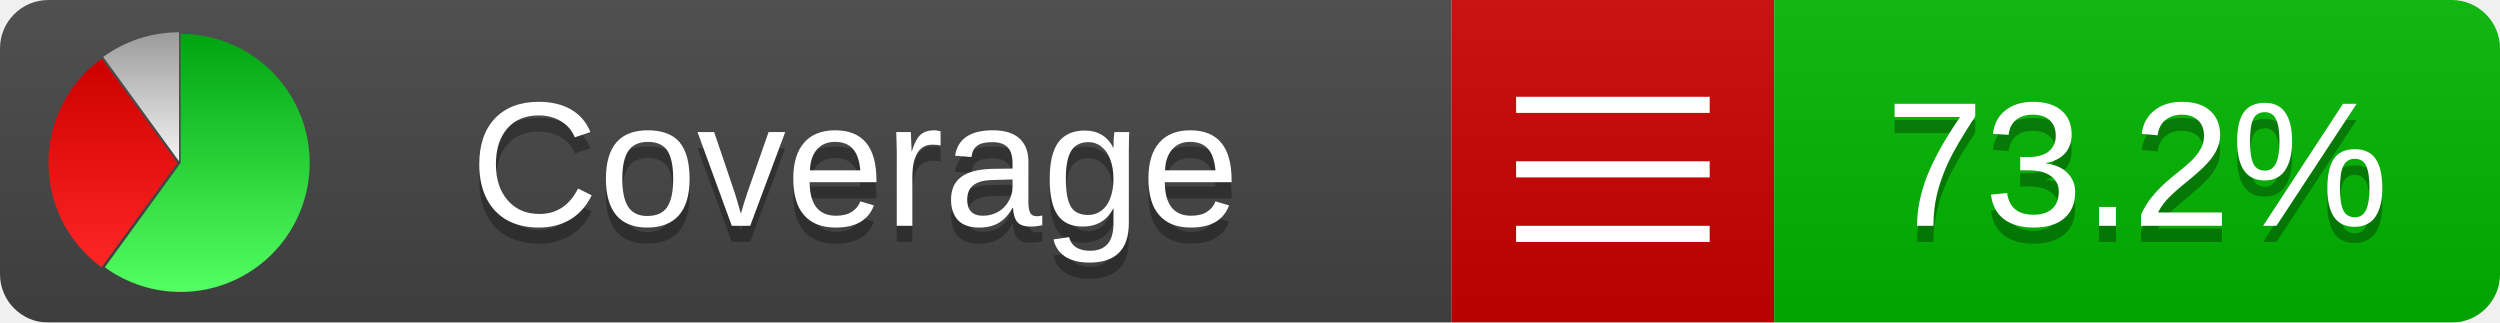
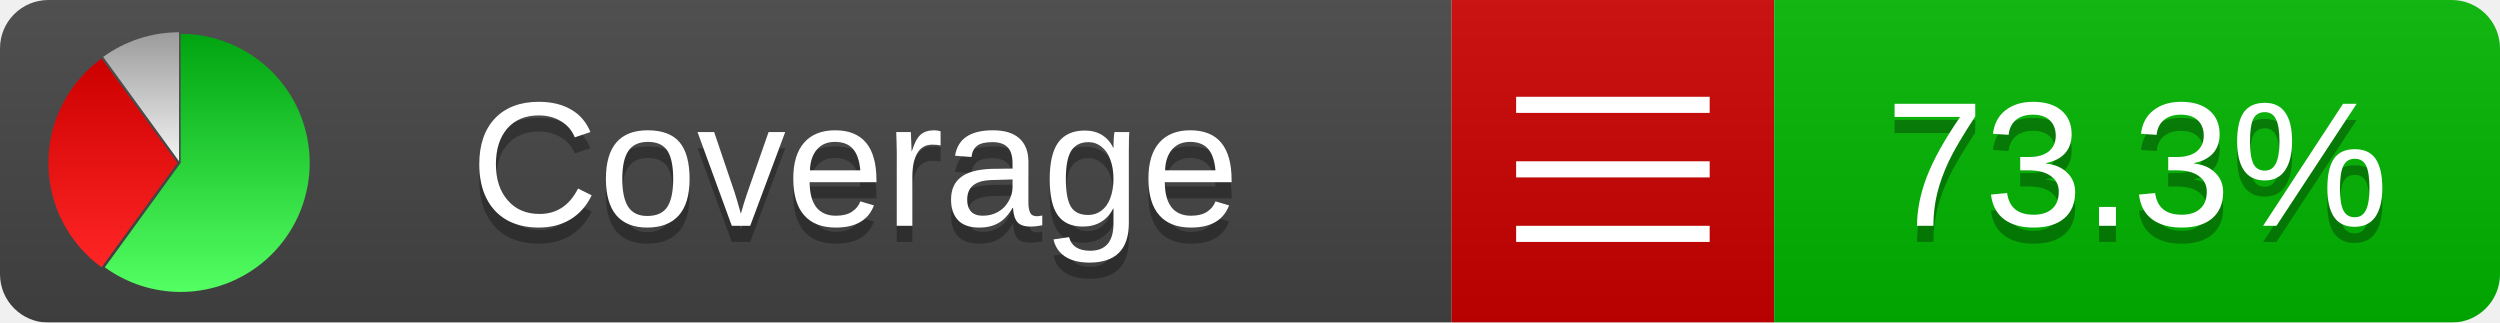
<svg xmlns="http://www.w3.org/2000/svg" xmlns:xlink="http://www.w3.org/1999/xlink" width="155" height="20">
  <style type="text/css">
          
            @keyframes fadeout {
              0 % { visibility: visible; opacity: 1; }
              40% { visibility: visible; opacity: 1; }
              50% { visibility: hidden; opacity: 0; }
              90% { visibility: hidden; opacity: 0; }
              100% { visibility: visible; opacity: 1; }
            }
            @keyframes fadein {
              0% { visibility: hidden; opacity: 0; }
              40% { visibility: hidden; opacity: 0; }
              50% { visibility: visible; opacity: 1; }
              90% { visibility: visible; opacity: 1; }
              100% { visibility: hidden; opacity: 0; }
            }
            .linecoverage {
                animation-duration: 10s;
                animation-name: fadeout;
                animation-iteration-count: infinite;
            }
            .branchcoverage {
                animation-duration: 10s;
                animation-name: fadein;
                animation-iteration-count: infinite;
            }
          
    </style>
  <defs>
    <linearGradient id="gradient" x2="0" y2="100%">
      <stop offset="0" stop-color="#bbb" stop-opacity=".1" />
      <stop offset="1" stop-opacity=".1" />
    </linearGradient>
    <linearGradient id="green" x2="0" y2="100%">
      <stop offset="0" stop-color="#00A410" />
      <stop offset="1" stop-color="#53FF63" />
    </linearGradient>
    <linearGradient id="red" x2="0" y2="100%">
      <stop offset="0" stop-color="#C00" />
      <stop offset="1" stop-color="#FF2525" />
    </linearGradient>
    <linearGradient id="gray" x2="0" y2="100%">
      <stop offset="0" stop-color="#9B9B9B" />
      <stop offset="1" stop-color="#F3F3F3" />
    </linearGradient>
    <mask id="mask">
      <rect width="155" height="20" rx="3" fill="#fff" />
    </mask>
    <g id="icon">
      <path style="fill:url(#green);" d="M205,202.5 l0,-200 a200,200 0 1,1 -117.558,361.803 z" />
      <path style="fill:url(#red);" d="M200,202.5 l-117.558,161.803 a200,200 0 0,1 0,-323.607 z" />
      <path style="fill:url(#gray);" d="M202.5,200 l-117.558,-161.803 a200,200 0 0,1 117.558,-38.196 z" />
    </g>
  </defs>
  <g mask="url(#mask)">
    <rect x="0" y="0" width="90" height="20" fill="#444" />
    <rect x="90" y="0" width="20" height="20" fill="#c00" />
    <rect x="110" y="0" width="45" height="20" fill="#00B600" />
    <rect x="0" y="0" width="155" height="20" fill="url(#gradient)" />
  </g>
  <g>
    <path class="" stroke="#fff" d="M94 6.5 h12 M94 10.5 h12 M94 14.5 h12" />
  </g>
  <g fill="#fff" text-anchor="middle" font-family="Verdana,Arial,Geneva,sans-serif" font-size="11">
    <a xlink:href="https://github.com/danielpalme/ReportGenerator" target="_top">
      <use xlink:href="#icon" transform="translate(3,2) scale(.04)" />
    </a>
    <text x="53" y="15" fill="#010101" fill-opacity=".3">Coverage</text>
    <text x="53" y="14" fill="#fff">Coverage</text>
-     <text class="" x="132.5" y="15" fill="#010101" fill-opacity=".3">73.2%</text>
-     <text class="" x="132.5" y="14">73.2%</text>
+     <text class="" x="132.5" y="15" fill="#010101" fill-opacity=".3">73.3%</text>
+     <text class="" x="132.5" y="14">73.3%</text>
  </g>
  <g>
    <rect class="" x="90" y="0" width="65" height="20" fill-opacity="0" />
  </g>
</svg>
